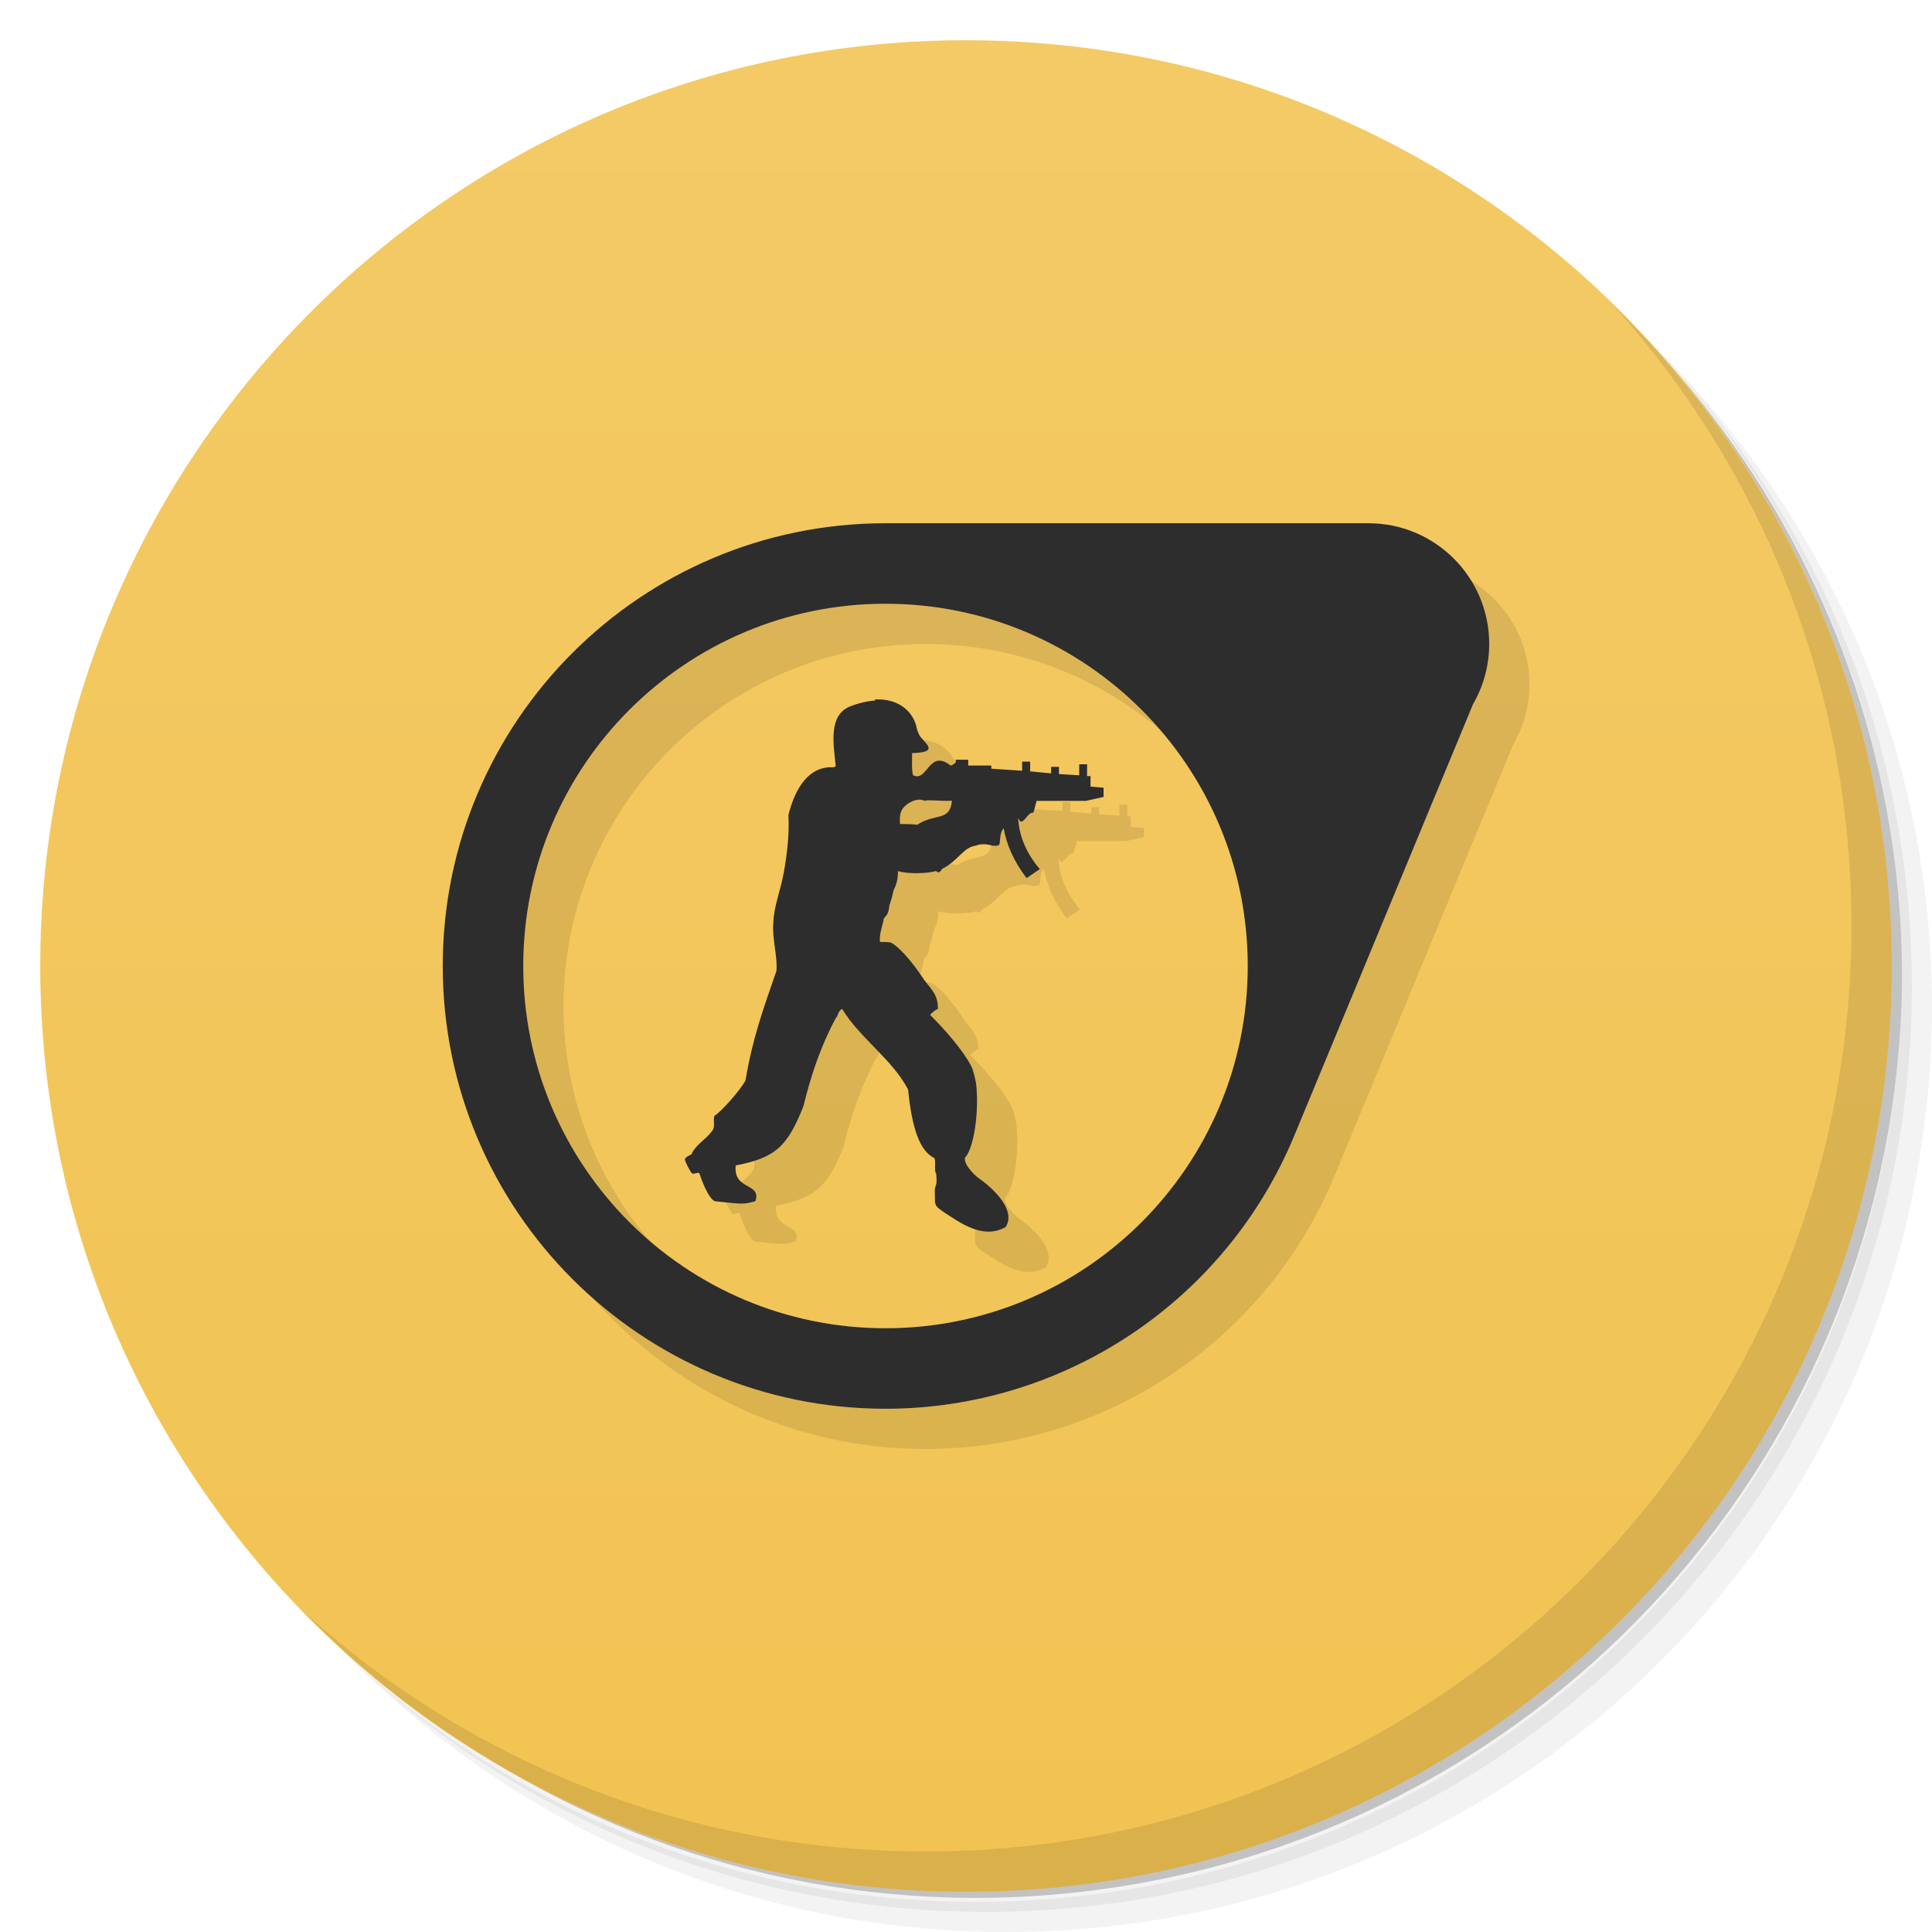
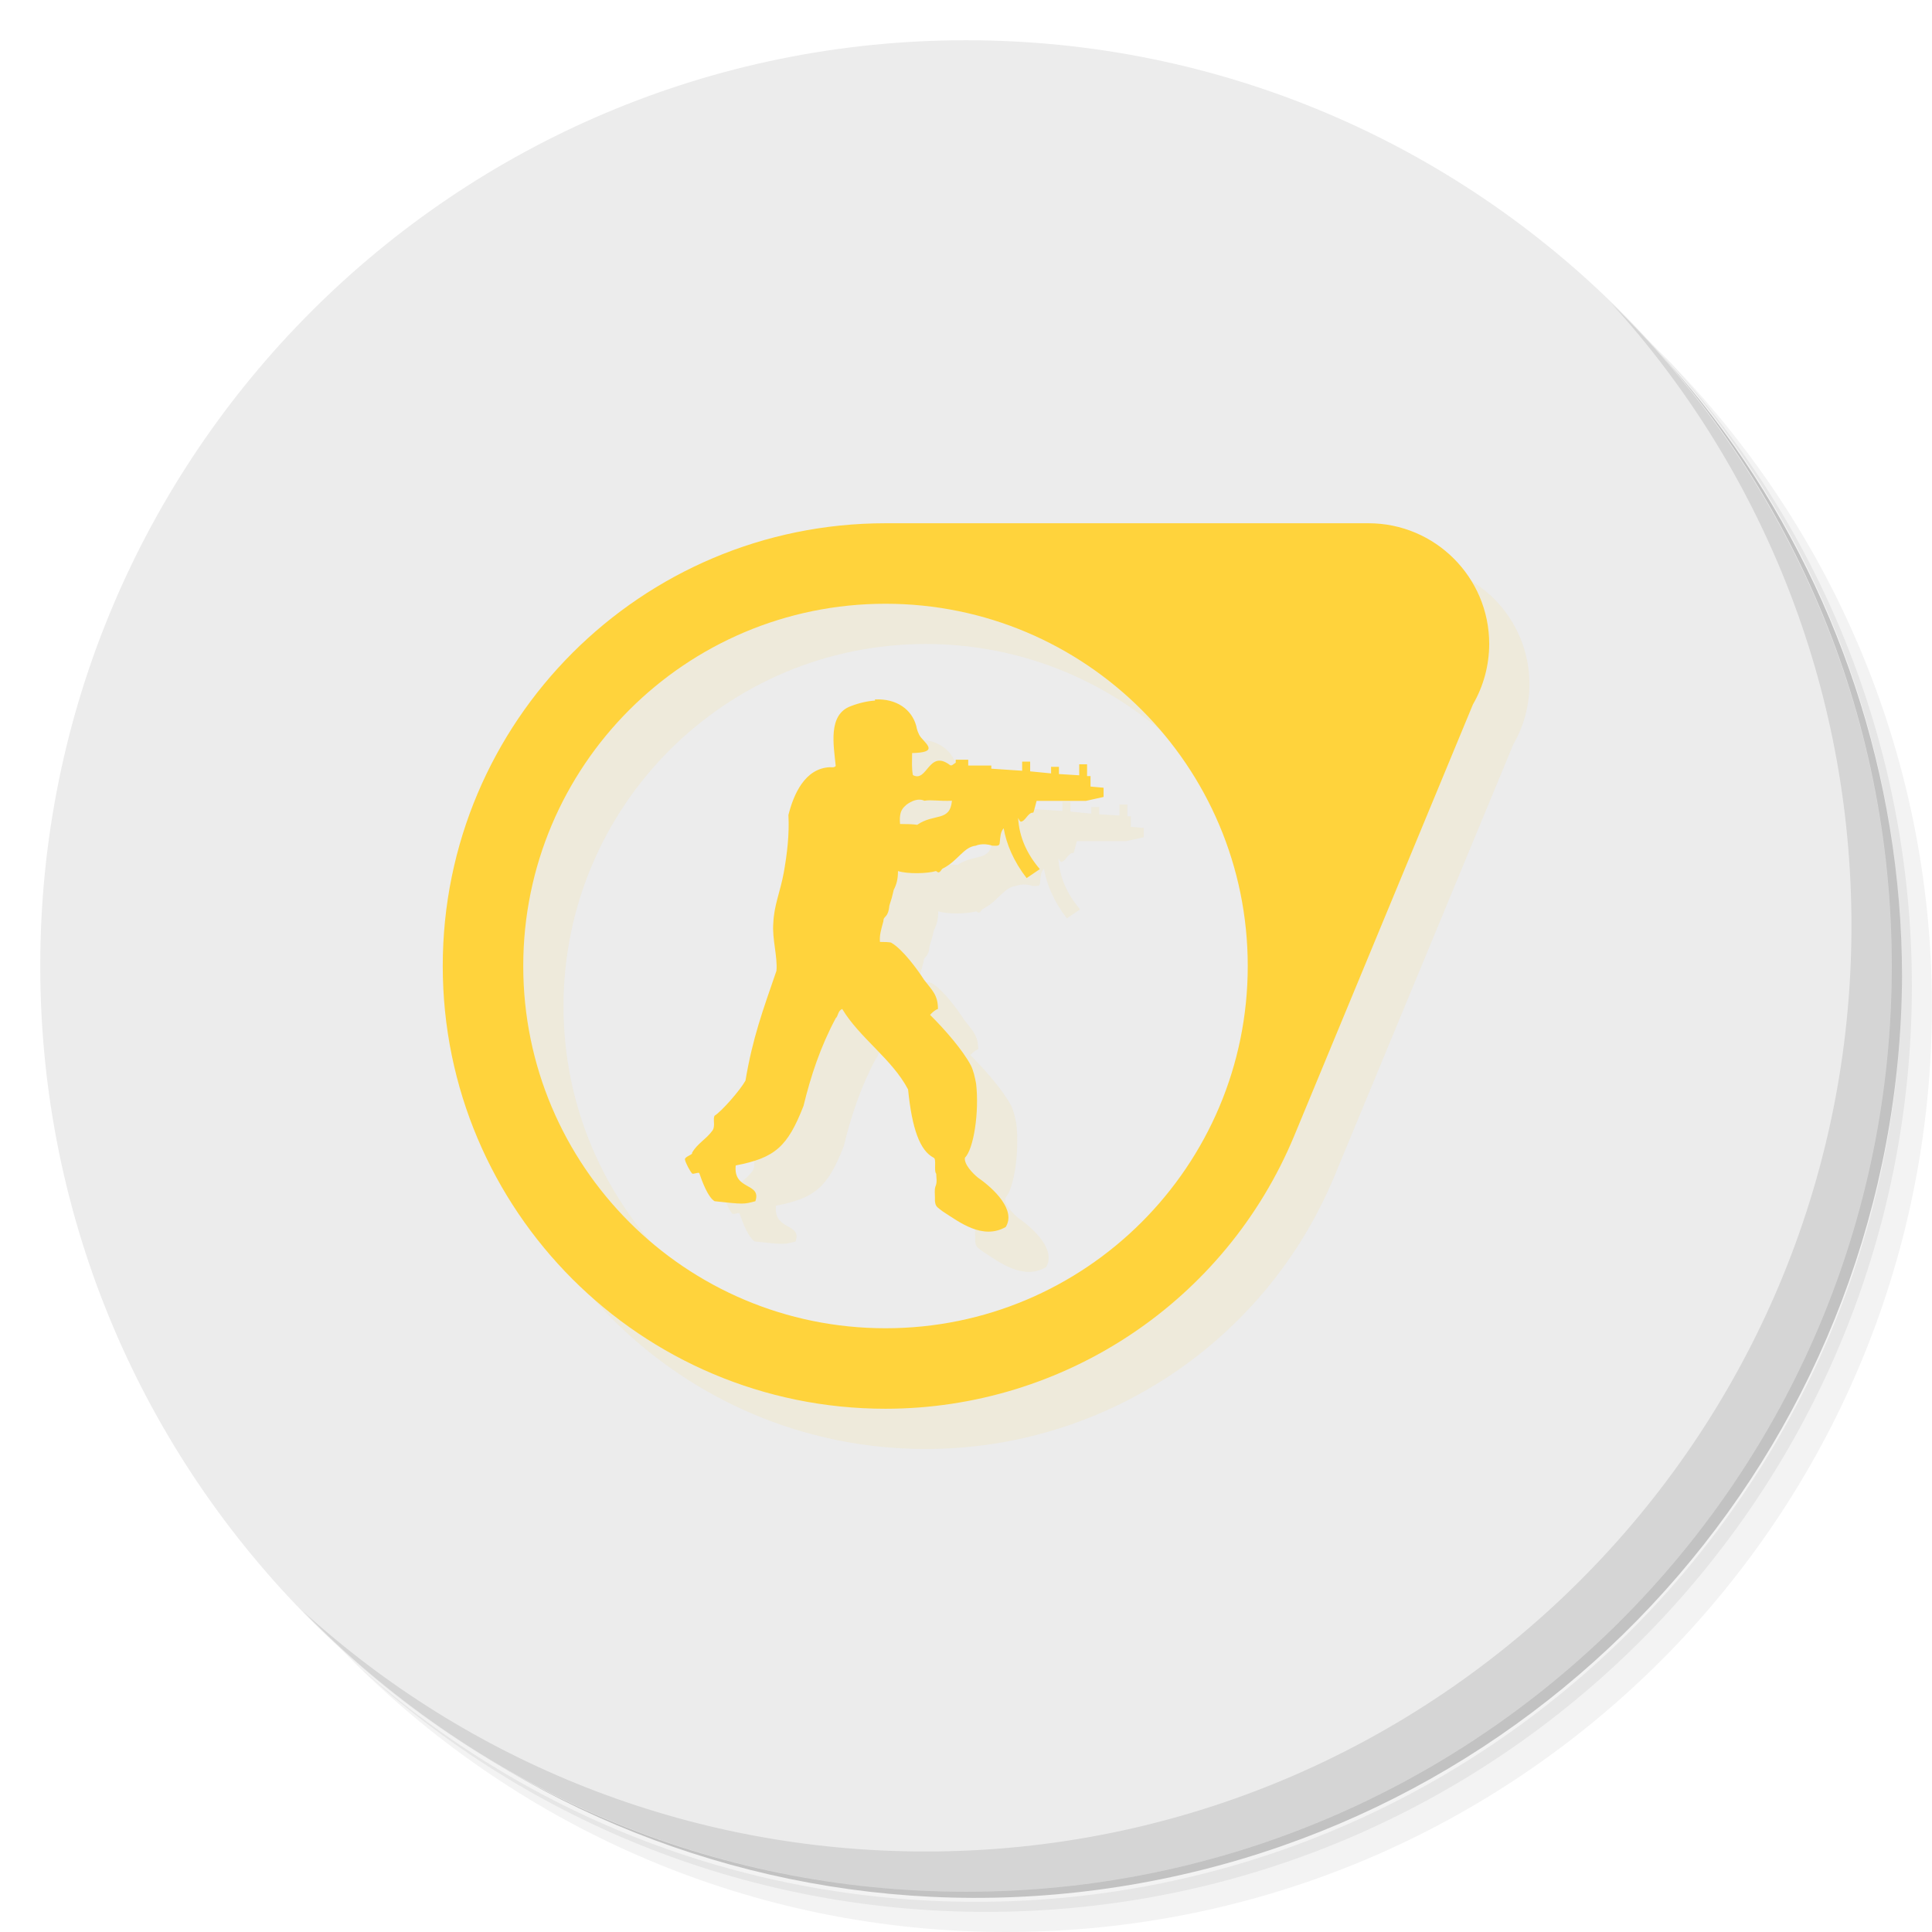
- <svg xmlns="http://www.w3.org/2000/svg" viewBox="0 0 48 48">
-   <defs>
+ <svg xmlns="http://www.w3.org/2000/svg" viewBox="0 0 48 48" id="svg2" version="1.1">
+   <defs id="defs4">
    <linearGradient id="linearGradient3764" x1="1" x2="47" gradientUnits="userSpaceOnUse" gradientTransform="matrix(0,-1,1,0,-1.5e-6,48)">
-       <stop style="stop-color:#f2c352;stop-opacity:1" />
-       <stop offset="1" style="stop-color:#f3ca66;stop-opacity:1" />
+       <stop style="stop-color:#f2c352;stop-opacity:1" id="stop7" />
+       <stop offset="1" style="stop-color:#f3ca66;stop-opacity:1" id="stop9" />
    </linearGradient>
  </defs>
-   <g>
-     <path d="m 36.31 5 c 5.859 4.062 9.688 10.831 9.688 18.5 c 0 12.426 -10.07 22.5 -22.5 22.5 c -7.669 0 -14.438 -3.828 -18.5 -9.688 c 1.037 1.822 2.306 3.499 3.781 4.969 c 4.085 3.712 9.514 5.969 15.469 5.969 c 12.703 0 23 -10.298 23 -23 c 0 -5.954 -2.256 -11.384 -5.969 -15.469 c -1.469 -1.475 -3.147 -2.744 -4.969 -3.781 z m 4.969 3.781 c 3.854 4.113 6.219 9.637 6.219 15.719 c 0 12.703 -10.297 23 -23 23 c -6.081 0 -11.606 -2.364 -15.719 -6.219 c 4.16 4.144 9.883 6.719 16.219 6.719 c 12.703 0 23 -10.298 23 -23 c 0 -6.335 -2.575 -12.06 -6.719 -16.219 z" style="opacity:0.05" />
-     <path d="m 41.28 8.781 c 3.712 4.085 5.969 9.514 5.969 15.469 c 0 12.703 -10.297 23 -23 23 c -5.954 0 -11.384 -2.256 -15.469 -5.969 c 4.113 3.854 9.637 6.219 15.719 6.219 c 12.703 0 23 -10.298 23 -23 c 0 -6.081 -2.364 -11.606 -6.219 -15.719 z" style="opacity:0.1" />
-     <path d="m 31.25 2.375 c 8.615 3.154 14.75 11.417 14.75 21.13 c 0 12.426 -10.07 22.5 -22.5 22.5 c -9.708 0 -17.971 -6.135 -21.12 -14.75 a 23 23 0 0 0 44.875 -7 a 23 23 0 0 0 -16 -21.875 z" style="opacity:0.2" />
+   <g id="g11">
+     <path d="m 36.31 5 c 5.859 4.062 9.688 10.831 9.688 18.5 c 0 12.426 -10.07 22.5 -22.5 22.5 c -7.669 0 -14.438 -3.828 -18.5 -9.688 c 1.037 1.822 2.306 3.499 3.781 4.969 c 4.085 3.712 9.514 5.969 15.469 5.969 c 12.703 0 23 -10.298 23 -23 c 0 -5.954 -2.256 -11.384 -5.969 -15.469 c -1.469 -1.475 -3.147 -2.744 -4.969 -3.781 z m 4.969 3.781 c 3.854 4.113 6.219 9.637 6.219 15.719 c 0 12.703 -10.297 23 -23 23 c -6.081 0 -11.606 -2.364 -15.719 -6.219 c 4.16 4.144 9.883 6.719 16.219 6.719 c 12.703 0 23 -10.298 23 -23 c 0 -6.335 -2.575 -12.06 -6.719 -16.219 z" style="opacity:0.05" id="path13" />
+     <path d="m 41.28 8.781 c 3.712 4.085 5.969 9.514 5.969 15.469 c 0 12.703 -10.297 23 -23 23 c -5.954 0 -11.384 -2.256 -15.469 -5.969 c 4.113 3.854 9.637 6.219 15.719 6.219 c 12.703 0 23 -10.298 23 -23 c 0 -6.081 -2.364 -11.606 -6.219 -15.719 z" style="opacity:0.1" id="path15" />
+     <path d="m 31.25 2.375 c 8.615 3.154 14.75 11.417 14.75 21.13 c 0 12.426 -10.07 22.5 -22.5 22.5 c -9.708 0 -17.971 -6.135 -21.12 -14.75 a 23 23 0 0 0 44.875 -7 a 23 23 0 0 0 -16 -21.875 z" style="opacity:0.2" id="path17" />
  </g>
-   <g>
-     <path d="m 24 1 c 12.703 0 23 10.297 23 23 c 0 12.703 -10.297 23 -23 23 -12.703 0 -23 -10.297 -23 -23 0 -12.703 10.297 -23 23 -23 z" style="fill:url(#linearGradient3764);fill-opacity:1" />
+   <g id="g19" style="fill:#ececec;fill-opacity:1">
+     <path d="m 24 1 c 12.703 0 23 10.297 23 23 c 0 12.703 -10.297 23 -23 23 -12.703 0 -23 -10.297 -23 -23 0 -12.703 10.297 -23 23 -23 z" style="fill:#ececec;fill-opacity:1" id="path21" />
  </g>
-   <g>
-     <g>
-       <g transform="translate(1,1)">
-         <g style="opacity:0.1">
-      
-     </g>
+   <g id="g23">
+     <g id="g25">
+       <g transform="translate(1,1)" id="g27">
+         <g style="opacity:0.1" id="g29">
+           
+         </g>
      </g>
    </g>
  </g>
-   <g>
-     <g>
-       <g>
-         <path d="m 23 14 c -6.075 0 -11 4.925 -11 11 0 6.075 4.925 11 11 11 4.44 -0.001 8.443 -2.671 10.15 -6.77 l 4.445 -10.73 c 0.264 -0.455 0.403 -0.974 0.404 -1.5 0 -1.657 -1.343 -3 -3 -3 l -12 0 z m 0 2 a 9 9 0 0 1 9 9 9 9 0 0 1 -9 9 9 9 0 0 1 -9 -9 9 9 0 0 1 9 -9 z m -0.262 2.385 0.004 0.02 c -0.184 0.012 -0.39 0.057 -0.604 0.139 -0.574 0.211 -0.426 0.967 -0.375 1.486 -0.035 0.047 -0.102 0.031 -0.148 0.031 -0.621 0.031 -0.898 0.675 -1.027 1.188 0.027 0.473 -0.035 0.985 -0.117 1.439 -0.082 0.453 -0.242 0.809 -0.258 1.242 -0.035 0.387 0.109 0.838 0.078 1.189 -0.344 1 -0.59 1.662 -0.77 2.729 -0.133 0.238 -0.586 0.758 -0.766 0.871 -0.051 0.078 0.025 0.258 -0.053 0.367 -0.148 0.211 -0.379 0.324 -0.508 0.555 0.031 0.047 -0.195 0.094 -0.176 0.172 0.016 0.082 0.129 0.293 0.176 0.34 0.016 0.035 0.182 -0.047 0.182 0 0.066 0.195 0.215 0.598 0.379 0.691 0.719 0.078 0.719 0.078 1.012 0 0.16 -0.469 -0.555 -0.26 -0.488 -0.889 0.98 -0.188 1.289 -0.468 1.684 -1.479 0.18 -0.742 0.422 -1.473 0.801 -2.18 0.063 -0.051 0.047 -0.178 0.16 -0.229 0.438 0.727 1.238 1.242 1.637 2 0.098 0.98 0.293 1.516 0.633 1.695 0.082 0.027 0 0.336 0.066 0.398 0 0.102 0.031 0.207 -0.02 0.32 -0.027 0.082 -0.012 0.176 -0.012 0.258 l 0 0.098 c 0.016 0.145 0.047 0.148 0.195 0.262 0.422 0.273 0.991 0.711 1.563 0.387 0.262 -0.418 -0.289 -0.949 -0.684 -1.223 -0.129 -0.102 -0.359 -0.34 -0.328 -0.5 0.215 -0.211 0.359 -1.129 0.277 -1.84 -0.031 -0.16 -0.065 -0.324 -0.131 -0.453 -0.195 -0.371 -0.637 -0.883 -1.012 -1.254 0.047 -0.055 0.113 -0.117 0.195 -0.148 0 -0.352 -0.148 -0.465 -0.344 -0.723 -0.164 -0.258 -0.539 -0.766 -0.816 -0.922 0 0 -0.004 -0.02 -0.281 -0.02 -0.016 -0.176 0.035 -0.324 0.086 -0.516 0 -0.145 0.117 -0.063 0.148 -0.387 0.082 -0.273 0.043 -0.115 0.109 -0.393 0.066 -0.125 0.105 -0.258 0.105 -0.465 0.242 0.078 0.734 0.063 0.945 0 l 0.047 0.031 c 0.063 0.016 0.082 -0.082 0.129 -0.098 0.375 -0.191 0.508 -0.531 0.813 -0.563 0 0 0.168 -0.082 0.41 0 0.102 0 0.184 0.02 0.184 -0.078 0.016 -0.148 0.016 -0.262 0.098 -0.355 0.066 0.387 0.246 0.82 0.57 1.238 l 0.328 -0.223 c -0.316 -0.371 -0.512 -0.789 -0.539 -1.273 0.016 0.031 0.026 0.063 0.063 0.094 0.117 0 0.181 -0.238 0.314 -0.223 0.016 -0.031 0.051 -0.18 0.082 -0.293 l 1.223 0 0.441 -0.098 0 -0.229 -0.324 -0.029 0 -0.26 -0.086 0 0 -0.293 -0.195 0 0 0.273 -0.504 -0.031 0 -0.18 -0.195 0 0 0.164 -0.52 -0.051 0 -0.242 -0.199 0 0 0.227 -0.766 -0.051 0 -0.078 -0.574 0 0 -0.145 -0.311 0 0 0.074 c -0.035 0.02 -0.066 0.051 -0.098 0.066 l -0.035 0 c -0.539 -0.418 -0.57 0.438 -0.93 0.242 -0.035 -0.176 -0.02 -0.336 -0.02 -0.547 0.621 -0.016 0.398 -0.182 0.219 -0.389 -0.066 -0.082 -0.105 -0.211 -0.117 -0.289 -0.109 -0.398 -0.48 -0.682 -1.027 -0.654 z m 1.104 2.482 c 0.078 0 0.121 0.027 0.121 0.027 0.195 -0.031 0.375 0.016 0.688 0 -0.051 0.531 -0.438 0.305 -0.863 0.598 -0.109 -0.016 -0.246 -0.02 -0.426 -0.02 -0.035 -0.355 0.102 -0.418 0.16 -0.48 0.133 -0.098 0.242 -0.125 0.32 -0.125 z" style="fill:#000;opacity:0.1;fill-opacity:1;stroke:none;fill-rule:nonzero" />
-         <path d="m 22 13 c -6.075 0 -11 4.925 -11 11 c 0 6.075 4.925 11 11 11 c 4.44 -0.001 8.443 -2.671 10.15 -6.77 l 4.445 -10.73 c 0.264 -0.455 0.403 -0.974 0.404 -1.5 c 0 -1.657 -1.343 -3 -3 -3 l -12 0 z m 0 2 a 9 9 0 0 1 9 9 a 9 9 0 0 1 -9 9 a 9 9 0 0 1 -9 -9 a 9 9 0 0 1 9 -9 z m -0.262 2.385 l 0.004 0.02 c -0.184 0.012 -0.39 0.057 -0.604 0.139 c -0.574 0.211 -0.426 0.967 -0.375 1.486 c -0.035 0.047 -0.102 0.031 -0.148 0.031 c -0.621 0.031 -0.898 0.675 -1.027 1.188 c 0.027 0.473 -0.035 0.985 -0.117 1.439 c -0.082 0.453 -0.242 0.809 -0.258 1.242 c -0.035 0.387 0.109 0.838 0.078 1.189 c -0.344 1 -0.59 1.662 -0.77 2.729 c -0.133 0.238 -0.586 0.758 -0.766 0.871 c -0.051 0.078 0.025 0.258 -0.053 0.367 c -0.148 0.211 -0.379 0.324 -0.508 0.555 c 0.031 0.047 -0.195 0.094 -0.176 0.172 c 0.016 0.082 0.129 0.293 0.176 0.34 c 0.016 0.035 0.182 -0.047 0.182 0 c 0.066 0.195 0.215 0.598 0.379 0.691 c 0.719 0.078 0.719 0.078 1.012 0 c 0.16 -0.469 -0.555 -0.26 -0.488 -0.889 c 0.98 -0.188 1.289 -0.468 1.684 -1.479 c 0.18 -0.742 0.422 -1.473 0.801 -2.18 c 0.063 -0.051 0.047 -0.178 0.16 -0.229 c 0.438 0.727 1.238 1.242 1.637 2 c 0.098 0.98 0.293 1.516 0.633 1.695 c 0.082 0.027 0 0.336 0.066 0.398 c 0 0.102 0.031 0.207 -0.02 0.32 c -0.027 0.082 -0.012 0.176 -0.012 0.258 l 0 0.098 c 0.016 0.145 0.047 0.148 0.195 0.262 c 0.422 0.273 0.991 0.711 1.563 0.387 c 0.262 -0.418 -0.289 -0.949 -0.684 -1.223 c -0.129 -0.102 -0.359 -0.34 -0.328 -0.5 c 0.215 -0.211 0.359 -1.129 0.277 -1.84 c -0.031 -0.16 -0.065 -0.324 -0.131 -0.453 c -0.195 -0.371 -0.637 -0.883 -1.012 -1.254 c 0.047 -0.055 0.113 -0.117 0.195 -0.148 c 0 -0.352 -0.148 -0.465 -0.344 -0.723 c -0.164 -0.258 -0.539 -0.766 -0.816 -0.922 c 0 0 -0.004 -0.02 -0.281 -0.02 c -0.016 -0.176 0.035 -0.324 0.086 -0.516 c 0 -0.145 0.117 -0.063 0.148 -0.387 c 0.082 -0.273 0.043 -0.115 0.109 -0.393 c 0.066 -0.125 0.105 -0.258 0.105 -0.465 c 0.242 0.078 0.734 0.063 0.945 0 l 0.047 0.031 c 0.063 0.016 0.082 -0.082 0.129 -0.098 c 0.375 -0.191 0.508 -0.531 0.813 -0.563 c 0 0 0.168 -0.082 0.41 0 c 0.102 0 0.184 0.02 0.184 -0.078 c 0.016 -0.148 0.016 -0.262 0.098 -0.355 c 0.066 0.387 0.246 0.82 0.57 1.238 l 0.328 -0.223 c -0.316 -0.371 -0.512 -0.789 -0.539 -1.273 c 0.016 0.031 0.026 0.063 0.063 0.094 c 0.117 0 0.181 -0.238 0.314 -0.223 c 0.016 -0.031 0.051 -0.18 0.082 -0.293 l 1.223 0 l 0.441 -0.098 l 0 -0.229 l -0.324 -0.029 l 0 -0.26 l -0.086 0 l 0 -0.293 l -0.195 0 l 0 0.273 l -0.504 -0.031 l 0 -0.18 l -0.195 0 l 0 0.164 l -0.52 -0.051 l 0 -0.242 l -0.199 0 l 0 0.227 l -0.766 -0.051 l 0 -0.078 l -0.574 0 l 0 -0.145 l -0.311 0 l 0 0.074 c -0.035 0.02 -0.066 0.051 -0.098 0.066 l -0.035 0 c -0.539 -0.418 -0.57 0.438 -0.93 0.242 c -0.035 -0.176 -0.02 -0.336 -0.02 -0.547 c 0.621 -0.016 0.398 -0.182 0.219 -0.389 c -0.066 -0.082 -0.105 -0.211 -0.117 -0.289 c -0.109 -0.398 -0.48 -0.682 -1.027 -0.654 z m 1.104 2.482 c 0.078 0 0.121 0.027 0.121 0.027 c 0.195 -0.031 0.375 0.016 0.688 0 c -0.051 0.531 -0.438 0.305 -0.863 0.598 c -0.109 -0.016 -0.246 -0.02 -0.426 -0.02 c -0.035 -0.355 0.102 -0.418 0.16 -0.48 c 0.133 -0.098 0.242 -0.125 0.32 -0.125 z" style="fill:#2d2d2d;fill-opacity:1;stroke:none;fill-rule:nonzero" />
+   <g id="g31" style="fill:#ffd33c;fill-opacity:1">
+     <g id="g33" style="fill:#ffd33c;fill-opacity:1">
+       <g id="g35" style="fill:#ffd33c;fill-opacity:1">
+         <path d="m 23 14 c -6.075 0 -11 4.925 -11 11 0 6.075 4.925 11 11 11 4.44 -0.001 8.443 -2.671 10.15 -6.77 l 4.445 -10.73 c 0.264 -0.455 0.403 -0.974 0.404 -1.5 0 -1.657 -1.343 -3 -3 -3 l -12 0 z m 0 2 a 9 9 0 0 1 9 9 9 9 0 0 1 -9 9 9 9 0 0 1 -9 -9 9 9 0 0 1 9 -9 z m -0.262 2.385 0.004 0.02 c -0.184 0.012 -0.39 0.057 -0.604 0.139 -0.574 0.211 -0.426 0.967 -0.375 1.486 -0.035 0.047 -0.102 0.031 -0.148 0.031 -0.621 0.031 -0.898 0.675 -1.027 1.188 0.027 0.473 -0.035 0.985 -0.117 1.439 -0.082 0.453 -0.242 0.809 -0.258 1.242 -0.035 0.387 0.109 0.838 0.078 1.189 -0.344 1 -0.59 1.662 -0.77 2.729 -0.133 0.238 -0.586 0.758 -0.766 0.871 -0.051 0.078 0.025 0.258 -0.053 0.367 -0.148 0.211 -0.379 0.324 -0.508 0.555 0.031 0.047 -0.195 0.094 -0.176 0.172 0.016 0.082 0.129 0.293 0.176 0.34 0.016 0.035 0.182 -0.047 0.182 0 0.066 0.195 0.215 0.598 0.379 0.691 0.719 0.078 0.719 0.078 1.012 0 0.16 -0.469 -0.555 -0.26 -0.488 -0.889 0.98 -0.188 1.289 -0.468 1.684 -1.479 0.18 -0.742 0.422 -1.473 0.801 -2.18 0.063 -0.051 0.047 -0.178 0.16 -0.229 0.438 0.727 1.238 1.242 1.637 2 0.098 0.98 0.293 1.516 0.633 1.695 0.082 0.027 0 0.336 0.066 0.398 0 0.102 0.031 0.207 -0.02 0.32 -0.027 0.082 -0.012 0.176 -0.012 0.258 l 0 0.098 c 0.016 0.145 0.047 0.148 0.195 0.262 0.422 0.273 0.991 0.711 1.563 0.387 0.262 -0.418 -0.289 -0.949 -0.684 -1.223 -0.129 -0.102 -0.359 -0.34 -0.328 -0.5 0.215 -0.211 0.359 -1.129 0.277 -1.84 -0.031 -0.16 -0.065 -0.324 -0.131 -0.453 -0.195 -0.371 -0.637 -0.883 -1.012 -1.254 0.047 -0.055 0.113 -0.117 0.195 -0.148 0 -0.352 -0.148 -0.465 -0.344 -0.723 -0.164 -0.258 -0.539 -0.766 -0.816 -0.922 0 0 -0.004 -0.02 -0.281 -0.02 -0.016 -0.176 0.035 -0.324 0.086 -0.516 0 -0.145 0.117 -0.063 0.148 -0.387 0.082 -0.273 0.043 -0.115 0.109 -0.393 0.066 -0.125 0.105 -0.258 0.105 -0.465 0.242 0.078 0.734 0.063 0.945 0 l 0.047 0.031 c 0.063 0.016 0.082 -0.082 0.129 -0.098 0.375 -0.191 0.508 -0.531 0.813 -0.563 0 0 0.168 -0.082 0.41 0 0.102 0 0.184 0.02 0.184 -0.078 0.016 -0.148 0.016 -0.262 0.098 -0.355 0.066 0.387 0.246 0.82 0.57 1.238 l 0.328 -0.223 c -0.316 -0.371 -0.512 -0.789 -0.539 -1.273 0.016 0.031 0.026 0.063 0.063 0.094 0.117 0 0.181 -0.238 0.314 -0.223 0.016 -0.031 0.051 -0.18 0.082 -0.293 l 1.223 0 0.441 -0.098 0 -0.229 -0.324 -0.029 0 -0.26 -0.086 0 0 -0.293 -0.195 0 0 0.273 -0.504 -0.031 0 -0.18 -0.195 0 0 0.164 -0.52 -0.051 0 -0.242 -0.199 0 0 0.227 -0.766 -0.051 0 -0.078 -0.574 0 0 -0.145 -0.311 0 0 0.074 c -0.035 0.02 -0.066 0.051 -0.098 0.066 l -0.035 0 c -0.539 -0.418 -0.57 0.438 -0.93 0.242 -0.035 -0.176 -0.02 -0.336 -0.02 -0.547 0.621 -0.016 0.398 -0.182 0.219 -0.389 -0.066 -0.082 -0.105 -0.211 -0.117 -0.289 -0.109 -0.398 -0.48 -0.682 -1.027 -0.654 z m 1.104 2.482 c 0.078 0 0.121 0.027 0.121 0.027 0.195 -0.031 0.375 0.016 0.688 0 -0.051 0.531 -0.438 0.305 -0.863 0.598 -0.109 -0.016 -0.246 -0.02 -0.426 -0.02 -0.035 -0.355 0.102 -0.418 0.16 -0.48 0.133 -0.098 0.242 -0.125 0.32 -0.125 z" style="fill:#ffd33c;opacity:0.1;fill-opacity:1;stroke:none;fill-rule:nonzero" id="path37" />
+         <path d="m 22 13 c -6.075 0 -11 4.925 -11 11 c 0 6.075 4.925 11 11 11 c 4.44 -0.001 8.443 -2.671 10.15 -6.77 l 4.445 -10.73 c 0.264 -0.455 0.403 -0.974 0.404 -1.5 c 0 -1.657 -1.343 -3 -3 -3 l -12 0 z m 0 2 a 9 9 0 0 1 9 9 a 9 9 0 0 1 -9 9 a 9 9 0 0 1 -9 -9 a 9 9 0 0 1 9 -9 z m -0.262 2.385 l 0.004 0.02 c -0.184 0.012 -0.39 0.057 -0.604 0.139 c -0.574 0.211 -0.426 0.967 -0.375 1.486 c -0.035 0.047 -0.102 0.031 -0.148 0.031 c -0.621 0.031 -0.898 0.675 -1.027 1.188 c 0.027 0.473 -0.035 0.985 -0.117 1.439 c -0.082 0.453 -0.242 0.809 -0.258 1.242 c -0.035 0.387 0.109 0.838 0.078 1.189 c -0.344 1 -0.59 1.662 -0.77 2.729 c -0.133 0.238 -0.586 0.758 -0.766 0.871 c -0.051 0.078 0.025 0.258 -0.053 0.367 c -0.148 0.211 -0.379 0.324 -0.508 0.555 c 0.031 0.047 -0.195 0.094 -0.176 0.172 c 0.016 0.082 0.129 0.293 0.176 0.34 c 0.016 0.035 0.182 -0.047 0.182 0 c 0.066 0.195 0.215 0.598 0.379 0.691 c 0.719 0.078 0.719 0.078 1.012 0 c 0.16 -0.469 -0.555 -0.26 -0.488 -0.889 c 0.98 -0.188 1.289 -0.468 1.684 -1.479 c 0.18 -0.742 0.422 -1.473 0.801 -2.18 c 0.063 -0.051 0.047 -0.178 0.16 -0.229 c 0.438 0.727 1.238 1.242 1.637 2 c 0.098 0.98 0.293 1.516 0.633 1.695 c 0.082 0.027 0 0.336 0.066 0.398 c 0 0.102 0.031 0.207 -0.02 0.32 c -0.027 0.082 -0.012 0.176 -0.012 0.258 l 0 0.098 c 0.016 0.145 0.047 0.148 0.195 0.262 c 0.422 0.273 0.991 0.711 1.563 0.387 c 0.262 -0.418 -0.289 -0.949 -0.684 -1.223 c -0.129 -0.102 -0.359 -0.34 -0.328 -0.5 c 0.215 -0.211 0.359 -1.129 0.277 -1.84 c -0.031 -0.16 -0.065 -0.324 -0.131 -0.453 c -0.195 -0.371 -0.637 -0.883 -1.012 -1.254 c 0.047 -0.055 0.113 -0.117 0.195 -0.148 c 0 -0.352 -0.148 -0.465 -0.344 -0.723 c -0.164 -0.258 -0.539 -0.766 -0.816 -0.922 c 0 0 -0.004 -0.02 -0.281 -0.02 c -0.016 -0.176 0.035 -0.324 0.086 -0.516 c 0 -0.145 0.117 -0.063 0.148 -0.387 c 0.082 -0.273 0.043 -0.115 0.109 -0.393 c 0.066 -0.125 0.105 -0.258 0.105 -0.465 c 0.242 0.078 0.734 0.063 0.945 0 l 0.047 0.031 c 0.063 0.016 0.082 -0.082 0.129 -0.098 c 0.375 -0.191 0.508 -0.531 0.813 -0.563 c 0 0 0.168 -0.082 0.41 0 c 0.102 0 0.184 0.02 0.184 -0.078 c 0.016 -0.148 0.016 -0.262 0.098 -0.355 c 0.066 0.387 0.246 0.82 0.57 1.238 l 0.328 -0.223 c -0.316 -0.371 -0.512 -0.789 -0.539 -1.273 c 0.016 0.031 0.026 0.063 0.063 0.094 c 0.117 0 0.181 -0.238 0.314 -0.223 c 0.016 -0.031 0.051 -0.18 0.082 -0.293 l 1.223 0 l 0.441 -0.098 l 0 -0.229 l -0.324 -0.029 l 0 -0.26 l -0.086 0 l 0 -0.293 l -0.195 0 l 0 0.273 l -0.504 -0.031 l 0 -0.18 l -0.195 0 l 0 0.164 l -0.52 -0.051 l 0 -0.242 l -0.199 0 l 0 0.227 l -0.766 -0.051 l 0 -0.078 l -0.574 0 l 0 -0.145 l -0.311 0 l 0 0.074 c -0.035 0.02 -0.066 0.051 -0.098 0.066 l -0.035 0 c -0.539 -0.418 -0.57 0.438 -0.93 0.242 c -0.035 -0.176 -0.02 -0.336 -0.02 -0.547 c 0.621 -0.016 0.398 -0.182 0.219 -0.389 c -0.066 -0.082 -0.105 -0.211 -0.117 -0.289 c -0.109 -0.398 -0.48 -0.682 -1.027 -0.654 z m 1.104 2.482 c 0.078 0 0.121 0.027 0.121 0.027 c 0.195 -0.031 0.375 0.016 0.688 0 c -0.051 0.531 -0.438 0.305 -0.863 0.598 c -0.109 -0.016 -0.246 -0.02 -0.426 -0.02 c -0.035 -0.355 0.102 -0.418 0.16 -0.48 c 0.133 -0.098 0.242 -0.125 0.32 -0.125 z" style="fill:#ffd33c;fill-opacity:1;stroke:none;fill-rule:nonzero" id="path39" />
      </g>
    </g>
  </g>
-   <g>
-     <path d="m 40.03 7.531 c 3.712 4.084 5.969 9.514 5.969 15.469 0 12.703 -10.297 23 -23 23 c -5.954 0 -11.384 -2.256 -15.469 -5.969 4.178 4.291 10.01 6.969 16.469 6.969 c 12.703 0 23 -10.298 23 -23 0 -6.462 -2.677 -12.291 -6.969 -16.469 z" style="opacity:0.1" />
+   <g id="g41">
+     <path d="m 40.03 7.531 c 3.712 4.084 5.969 9.514 5.969 15.469 0 12.703 -10.297 23 -23 23 c -5.954 0 -11.384 -2.256 -15.469 -5.969 4.178 4.291 10.01 6.969 16.469 6.969 c 12.703 0 23 -10.298 23 -23 0 -6.462 -2.677 -12.291 -6.969 -16.469 z" style="opacity:0.1" id="path43" />
  </g>
</svg>
